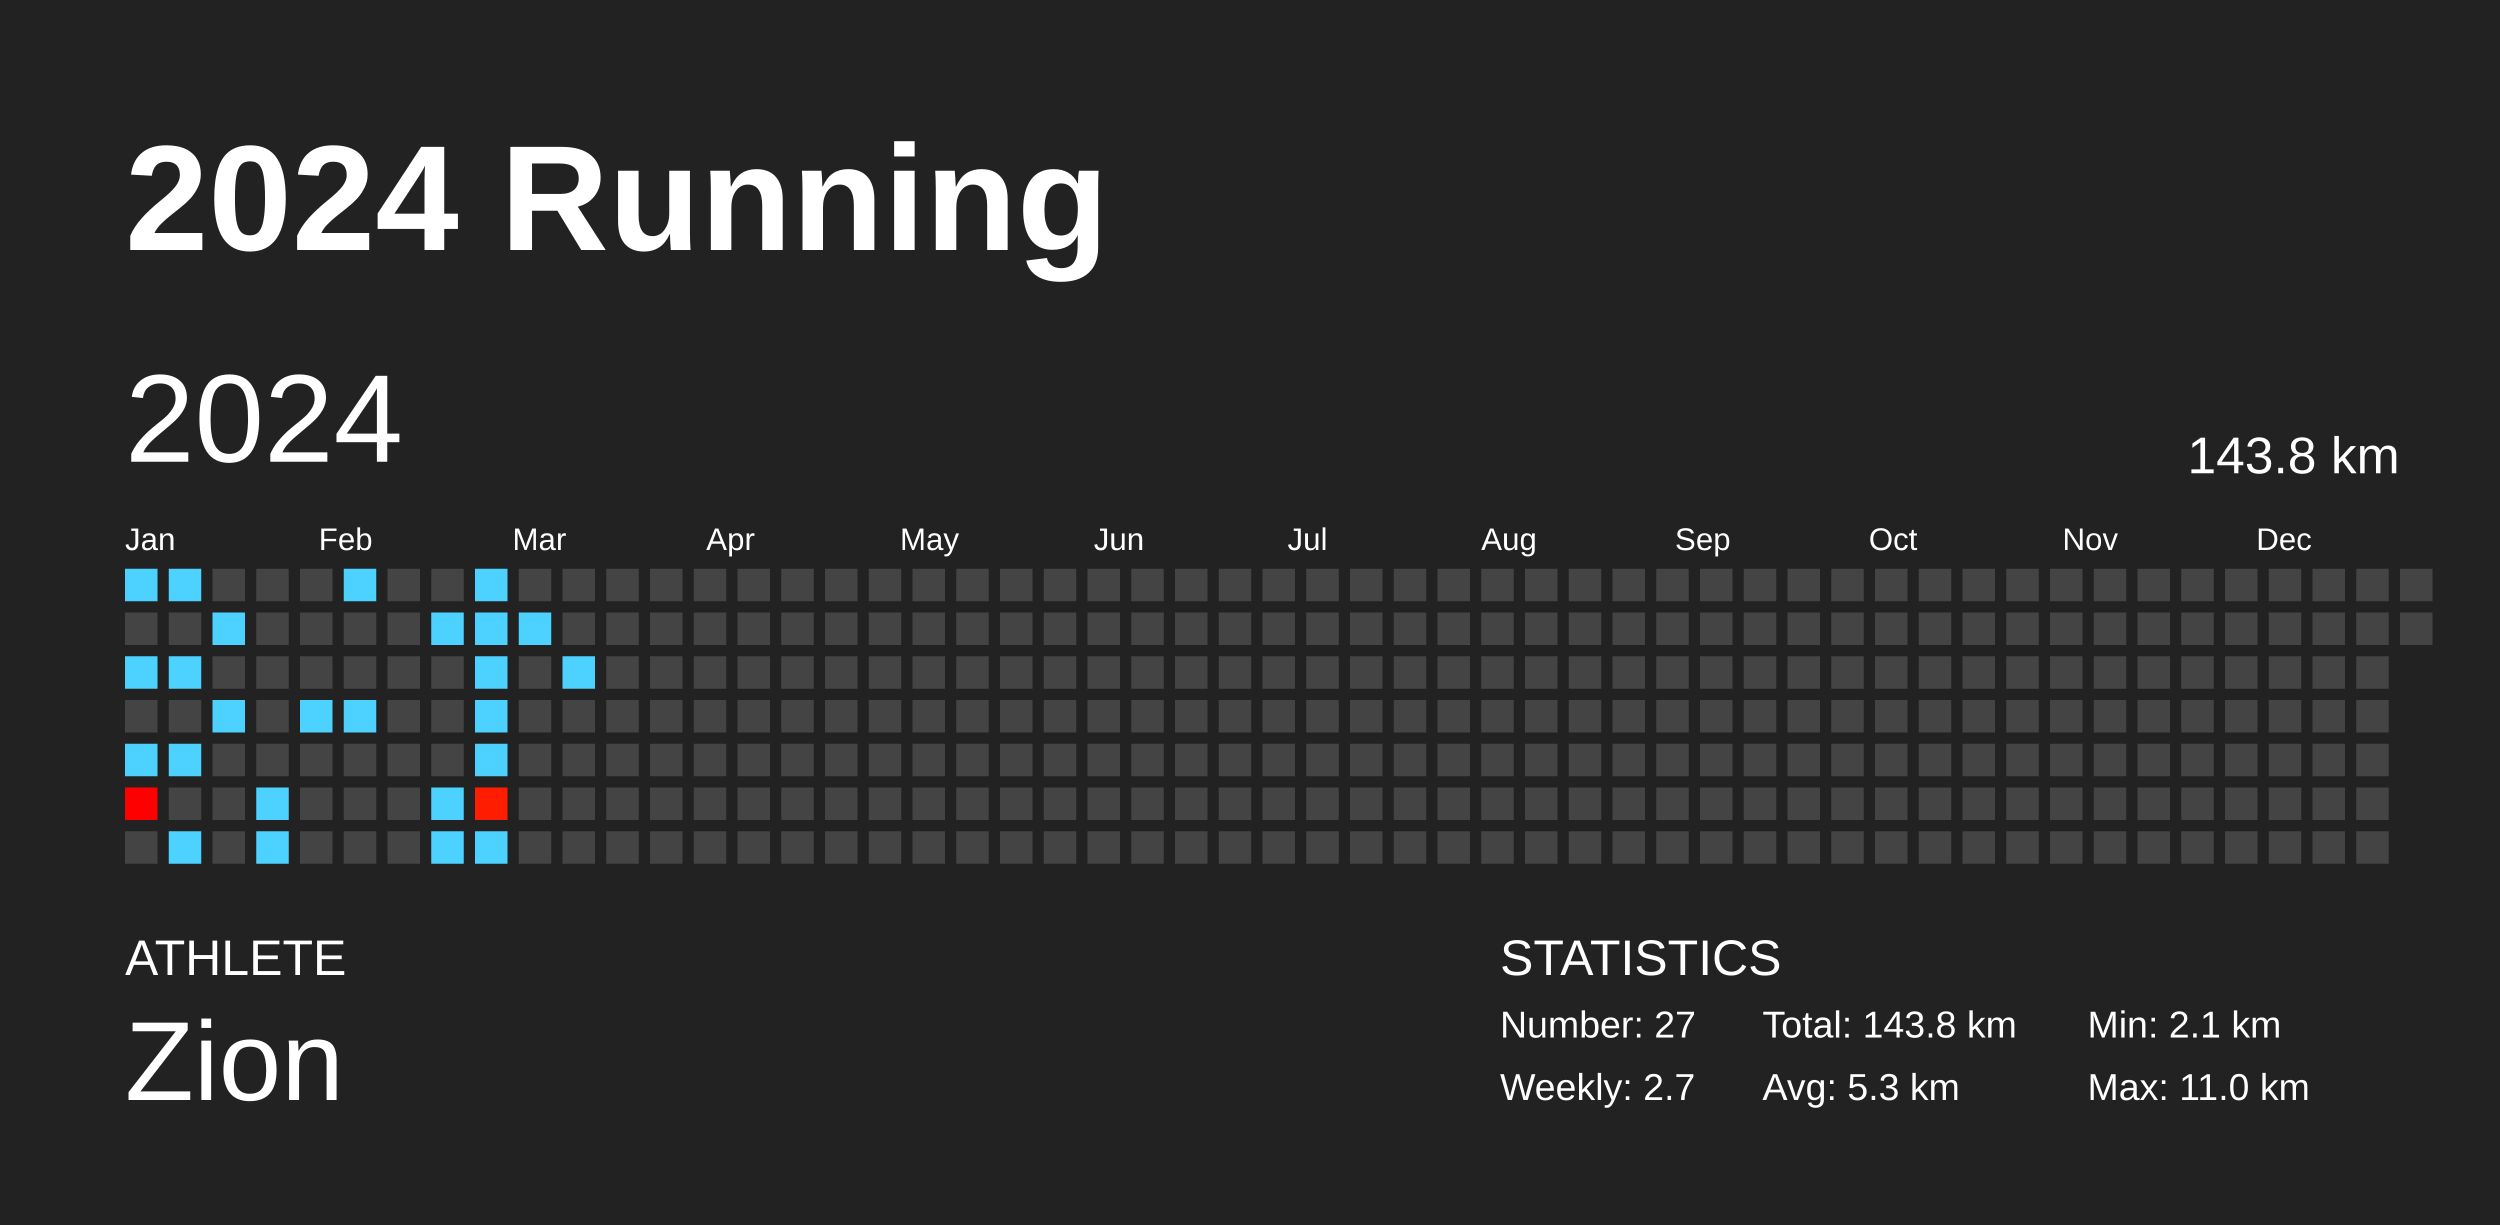
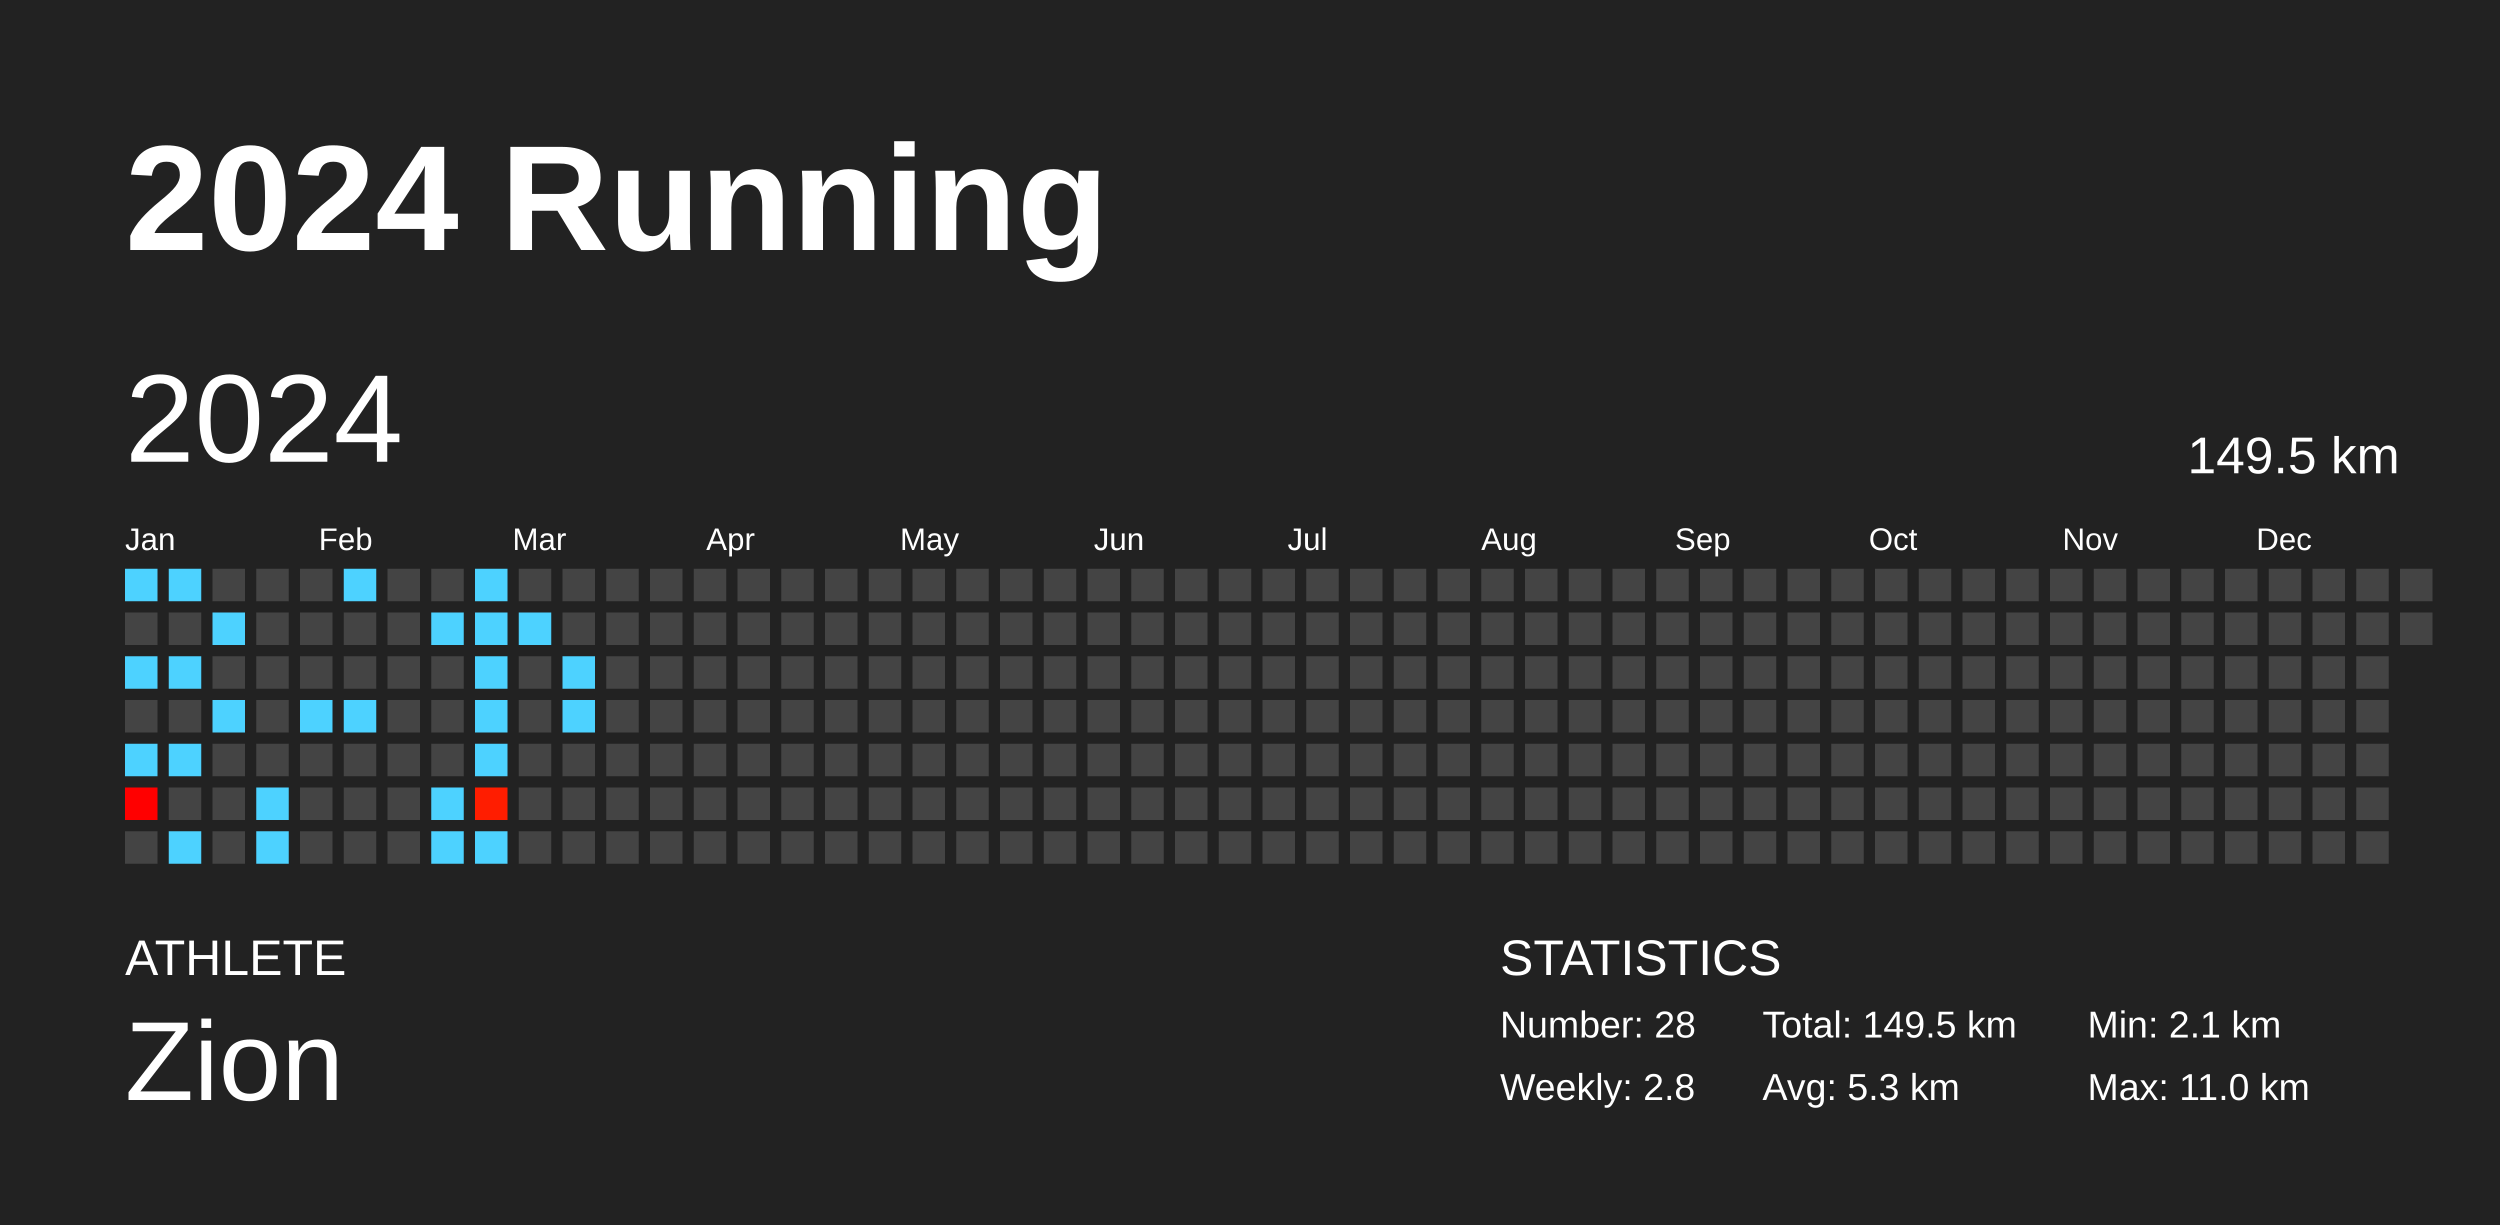
<svg xmlns="http://www.w3.org/2000/svg" baseProfile="full" height="98mm" version="1.1" viewBox="0,0,200,98" width="200mm">
  <defs />
  <rect fill="#222222" height="98" width="200" x="0" y="0" />
  <text fill="#FFFFFF" style="font-size:12px; font-family:Arial; font-weight:bold;" x="10" y="20">2024 Running</text>
  <text fill="#FFFFFF" style="font-size:4px; font-family:Arial" x="10" y="78">ATHLETE</text>
  <text fill="#FFFFFF" style="font-size:9px; font-family:Arial" x="10" y="88">Zion</text>
  <text fill="#FFFFFF" style="font-size:4px; font-family:Arial" x="120" y="78">STATISTICS</text>
-   <text fill="#FFFFFF" style="font-size:3px; font-family:Arial" x="120" y="83">Number: 27</text>
-   <text fill="#FFFFFF" style="font-size:3px; font-family:Arial" x="120" y="88">Weekly: 2.7</text>
-   <text fill="#FFFFFF" style="font-size:3px; font-family:Arial" x="141" y="83">Total: 143.8 km</text>
+   <text fill="#FFFFFF" style="font-size:3px; font-family:Arial" x="120" y="83">Number: 28</text>
+   <text fill="#FFFFFF" style="font-size:3px; font-family:Arial" x="120" y="88">Weekly: 2.8</text>
+   <text fill="#FFFFFF" style="font-size:3px; font-family:Arial" x="141" y="83">Total: 149.5 km</text>
  <text fill="#FFFFFF" style="font-size:3px; font-family:Arial" x="141" y="88">Avg: 5.3 km</text>
  <text fill="#FFFFFF" style="font-size:3px; font-family:Arial" x="167" y="83">Min: 2.1 km</text>
  <text fill="#FFFFFF" style="font-size:3px; font-family:Arial" x="167" y="88">Max: 11.0 km</text>
  <text dominant-baseline="hanging" fill="#FFFFFF" style="font-size:10.0px; font-family:Arial;" x="10" y="30">2024</text>
-   <text dominant-baseline="hanging" fill="#FFFFFF" style="font-size:4.125px; font-family:Arial;" x="175" y="35">143.8 km</text>
+   <text dominant-baseline="hanging" fill="#FFFFFF" style="font-size:4.125px; font-family:Arial;" x="175" y="35">149.5 km</text>
  <text fill="#FFFFFF" style="font-size:2.5px; font-family:Arial" x="10.0" y="44">Jan</text>
  <text fill="#FFFFFF" style="font-size:2.5px; font-family:Arial" x="25.5" y="44">Feb</text>
  <text fill="#FFFFFF" style="font-size:2.5px; font-family:Arial" x="41.0" y="44">Mar</text>
  <text fill="#FFFFFF" style="font-size:2.5px; font-family:Arial" x="56.5" y="44">Apr</text>
  <text fill="#FFFFFF" style="font-size:2.5px; font-family:Arial" x="72.0" y="44">May</text>
  <text fill="#FFFFFF" style="font-size:2.5px; font-family:Arial" x="87.5" y="44">Jun</text>
  <text fill="#FFFFFF" style="font-size:2.5px; font-family:Arial" x="103.0" y="44">Jul</text>
  <text fill="#FFFFFF" style="font-size:2.5px; font-family:Arial" x="118.5" y="44">Aug</text>
  <text fill="#FFFFFF" style="font-size:2.5px; font-family:Arial" x="134.0" y="44">Sep</text>
  <text fill="#FFFFFF" style="font-size:2.5px; font-family:Arial" x="149.5" y="44">Oct</text>
  <text fill="#FFFFFF" style="font-size:2.5px; font-family:Arial" x="165.0" y="44">Nov</text>
  <text fill="#FFFFFF" style="font-size:2.5px; font-family:Arial" x="180.5" y="44">Dec</text>
  <rect fill="#4dd2ff" height="2.6" width="2.6" x="10.0" y="45.5" />
  <rect fill="#444444" height="2.6" width="2.6" x="10.0" y="49.0" />
  <rect fill="#4dd2ff" height="2.6" width="2.6" x="10.0" y="52.5" />
  <rect fill="#444444" height="2.6" width="2.6" x="10.0" y="56.0" />
  <rect fill="#4dd2ff" height="2.6" width="2.6" x="10.0" y="59.5" />
  <rect fill="#ff0000" height="2.6" width="2.6" x="10.0" y="63.0" />
  <rect fill="#444444" height="2.6" width="2.6" x="10.0" y="66.5" />
  <rect fill="#4dd2ff" height="2.6" width="2.6" x="13.5" y="45.5" />
  <rect fill="#444444" height="2.6" width="2.6" x="13.5" y="49.0" />
  <rect fill="#4dd2ff" height="2.6" width="2.6" x="13.5" y="52.5" />
  <rect fill="#444444" height="2.6" width="2.6" x="13.5" y="56.0" />
  <rect fill="#4dd2ff" height="2.6" width="2.6" x="13.5" y="59.5" />
  <rect fill="#444444" height="2.6" width="2.6" x="13.5" y="63.0" />
  <rect fill="#4dd2ff" height="2.6" width="2.6" x="13.5" y="66.5" />
  <rect fill="#444444" height="2.6" width="2.6" x="17.0" y="45.5" />
  <rect fill="#4dd2ff" height="2.6" width="2.6" x="17.0" y="49.0" />
  <rect fill="#444444" height="2.6" width="2.6" x="17.0" y="52.5" />
  <rect fill="#4dd2ff" height="2.6" width="2.6" x="17.0" y="56.0" />
  <rect fill="#444444" height="2.6" width="2.6" x="17.0" y="59.5" />
  <rect fill="#444444" height="2.6" width="2.6" x="17.0" y="63.0" />
  <rect fill="#444444" height="2.6" width="2.6" x="17.0" y="66.5" />
  <rect fill="#444444" height="2.6" width="2.6" x="20.5" y="45.5" />
  <rect fill="#444444" height="2.6" width="2.6" x="20.5" y="49.0" />
  <rect fill="#444444" height="2.6" width="2.6" x="20.5" y="52.5" />
  <rect fill="#444444" height="2.6" width="2.6" x="20.5" y="56.0" />
  <rect fill="#444444" height="2.6" width="2.6" x="20.5" y="59.5" />
  <rect fill="#4dd2ff" height="2.6" width="2.6" x="20.5" y="63.0" />
  <rect fill="#4dd2ff" height="2.6" width="2.6" x="20.5" y="66.5" />
  <rect fill="#444444" height="2.6" width="2.6" x="24.0" y="45.5" />
  <rect fill="#444444" height="2.6" width="2.6" x="24.0" y="49.0" />
  <rect fill="#444444" height="2.6" width="2.6" x="24.0" y="52.5" />
  <rect fill="#4dd2ff" height="2.6" width="2.6" x="24.0" y="56.0" />
  <rect fill="#444444" height="2.6" width="2.6" x="24.0" y="59.5" />
  <rect fill="#444444" height="2.6" width="2.6" x="24.0" y="63.0" />
  <rect fill="#444444" height="2.6" width="2.6" x="24.0" y="66.5" />
  <rect fill="#4dd2ff" height="2.6" width="2.6" x="27.5" y="45.5" />
  <rect fill="#444444" height="2.6" width="2.6" x="27.5" y="49.0" />
  <rect fill="#444444" height="2.6" width="2.6" x="27.5" y="52.5" />
  <rect fill="#4dd2ff" height="2.6" width="2.6" x="27.5" y="56.0" />
  <rect fill="#444444" height="2.6" width="2.6" x="27.5" y="59.5" />
  <rect fill="#444444" height="2.6" width="2.6" x="27.5" y="63.0" />
  <rect fill="#444444" height="2.6" width="2.6" x="27.5" y="66.5" />
  <rect fill="#444444" height="2.6" width="2.6" x="31.0" y="45.5" />
  <rect fill="#444444" height="2.6" width="2.6" x="31.0" y="49.0" />
  <rect fill="#444444" height="2.6" width="2.6" x="31.0" y="52.5" />
  <rect fill="#444444" height="2.6" width="2.6" x="31.0" y="56.0" />
  <rect fill="#444444" height="2.6" width="2.6" x="31.0" y="59.5" />
  <rect fill="#444444" height="2.6" width="2.6" x="31.0" y="63.0" />
  <rect fill="#444444" height="2.6" width="2.6" x="31.0" y="66.5" />
  <rect fill="#444444" height="2.6" width="2.6" x="34.5" y="45.5" />
  <rect fill="#4dd2ff" height="2.6" width="2.6" x="34.5" y="49.0" />
  <rect fill="#444444" height="2.6" width="2.6" x="34.5" y="52.5" />
  <rect fill="#444444" height="2.6" width="2.6" x="34.5" y="56.0" />
  <rect fill="#444444" height="2.6" width="2.6" x="34.5" y="59.5" />
  <rect fill="#4dd2ff" height="2.6" width="2.6" x="34.5" y="63.0" />
  <rect fill="#4dd2ff" height="2.6" width="2.6" x="34.5" y="66.5" />
  <rect fill="#4dd2ff" height="2.6" width="2.6" x="38.0" y="45.5" />
  <rect fill="#4dd2ff" height="2.6" width="2.6" x="38.0" y="49.0" />
  <rect fill="#4dd2ff" height="2.6" width="2.6" x="38.0" y="52.5" />
  <rect fill="#4dd2ff" height="2.6" width="2.6" x="38.0" y="56.0" />
  <rect fill="#4dd2ff" height="2.6" width="2.6" x="38.0" y="59.5" />
  <rect fill="#ff1d00" height="2.6" width="2.6" x="38.0" y="63.0" />
  <rect fill="#4dd2ff" height="2.6" width="2.6" x="38.0" y="66.5" />
  <rect fill="#444444" height="2.6" width="2.6" x="41.5" y="45.5" />
  <rect fill="#4dd2ff" height="2.6" width="2.6" x="41.5" y="49.0" />
  <rect fill="#444444" height="2.6" width="2.6" x="41.5" y="52.5" />
  <rect fill="#444444" height="2.6" width="2.6" x="41.5" y="56.0" />
  <rect fill="#444444" height="2.6" width="2.6" x="41.5" y="59.5" />
  <rect fill="#444444" height="2.6" width="2.6" x="41.5" y="63.0" />
  <rect fill="#444444" height="2.6" width="2.6" x="41.5" y="66.5" />
  <rect fill="#444444" height="2.6" width="2.6" x="45.0" y="45.5" />
  <rect fill="#444444" height="2.6" width="2.6" x="45.0" y="49.0" />
  <rect fill="#4dd2ff" height="2.6" width="2.6" x="45.0" y="52.5" />
-   <rect fill="#444444" height="2.6" width="2.6" x="45.0" y="56.0" />
+   <rect fill="#4dd2ff" height="2.6" width="2.6" x="45.0" y="56.0" />
  <rect fill="#444444" height="2.6" width="2.6" x="45.0" y="59.5" />
  <rect fill="#444444" height="2.6" width="2.6" x="45.0" y="63.0" />
  <rect fill="#444444" height="2.6" width="2.6" x="45.0" y="66.5" />
  <rect fill="#444444" height="2.6" width="2.6" x="48.5" y="45.5" />
  <rect fill="#444444" height="2.6" width="2.6" x="48.5" y="49.0" />
  <rect fill="#444444" height="2.6" width="2.6" x="48.5" y="52.5" />
  <rect fill="#444444" height="2.6" width="2.6" x="48.5" y="56.0" />
  <rect fill="#444444" height="2.6" width="2.6" x="48.5" y="59.5" />
  <rect fill="#444444" height="2.6" width="2.6" x="48.5" y="63.0" />
  <rect fill="#444444" height="2.6" width="2.6" x="48.5" y="66.5" />
  <rect fill="#444444" height="2.6" width="2.6" x="52.0" y="45.5" />
  <rect fill="#444444" height="2.6" width="2.6" x="52.0" y="49.0" />
  <rect fill="#444444" height="2.6" width="2.6" x="52.0" y="52.5" />
  <rect fill="#444444" height="2.6" width="2.6" x="52.0" y="56.0" />
  <rect fill="#444444" height="2.6" width="2.6" x="52.0" y="59.5" />
  <rect fill="#444444" height="2.6" width="2.6" x="52.0" y="63.0" />
  <rect fill="#444444" height="2.6" width="2.6" x="52.0" y="66.5" />
  <rect fill="#444444" height="2.6" width="2.6" x="55.5" y="45.5" />
  <rect fill="#444444" height="2.6" width="2.6" x="55.5" y="49.0" />
  <rect fill="#444444" height="2.6" width="2.6" x="55.5" y="52.5" />
  <rect fill="#444444" height="2.6" width="2.6" x="55.5" y="56.0" />
  <rect fill="#444444" height="2.6" width="2.6" x="55.5" y="59.5" />
  <rect fill="#444444" height="2.6" width="2.6" x="55.5" y="63.0" />
  <rect fill="#444444" height="2.6" width="2.6" x="55.5" y="66.5" />
  <rect fill="#444444" height="2.6" width="2.6" x="59.0" y="45.5" />
  <rect fill="#444444" height="2.6" width="2.6" x="59.0" y="49.0" />
  <rect fill="#444444" height="2.6" width="2.6" x="59.0" y="52.5" />
  <rect fill="#444444" height="2.6" width="2.6" x="59.0" y="56.0" />
  <rect fill="#444444" height="2.6" width="2.6" x="59.0" y="59.5" />
  <rect fill="#444444" height="2.6" width="2.6" x="59.0" y="63.0" />
  <rect fill="#444444" height="2.6" width="2.6" x="59.0" y="66.5" />
  <rect fill="#444444" height="2.6" width="2.6" x="62.5" y="45.5" />
  <rect fill="#444444" height="2.6" width="2.6" x="62.5" y="49.0" />
  <rect fill="#444444" height="2.6" width="2.6" x="62.5" y="52.5" />
  <rect fill="#444444" height="2.6" width="2.6" x="62.5" y="56.0" />
  <rect fill="#444444" height="2.6" width="2.6" x="62.5" y="59.5" />
  <rect fill="#444444" height="2.6" width="2.6" x="62.5" y="63.0" />
  <rect fill="#444444" height="2.6" width="2.6" x="62.5" y="66.5" />
  <rect fill="#444444" height="2.6" width="2.6" x="66.0" y="45.5" />
  <rect fill="#444444" height="2.6" width="2.6" x="66.0" y="49.0" />
  <rect fill="#444444" height="2.6" width="2.6" x="66.0" y="52.5" />
  <rect fill="#444444" height="2.6" width="2.6" x="66.0" y="56.0" />
  <rect fill="#444444" height="2.6" width="2.6" x="66.0" y="59.5" />
  <rect fill="#444444" height="2.6" width="2.6" x="66.0" y="63.0" />
  <rect fill="#444444" height="2.6" width="2.6" x="66.0" y="66.5" />
  <rect fill="#444444" height="2.6" width="2.6" x="69.5" y="45.5" />
  <rect fill="#444444" height="2.6" width="2.6" x="69.5" y="49.0" />
  <rect fill="#444444" height="2.6" width="2.6" x="69.5" y="52.5" />
  <rect fill="#444444" height="2.6" width="2.6" x="69.5" y="56.0" />
  <rect fill="#444444" height="2.6" width="2.6" x="69.5" y="59.5" />
  <rect fill="#444444" height="2.6" width="2.6" x="69.5" y="63.0" />
  <rect fill="#444444" height="2.6" width="2.6" x="69.5" y="66.5" />
  <rect fill="#444444" height="2.6" width="2.6" x="73.0" y="45.5" />
  <rect fill="#444444" height="2.6" width="2.6" x="73.0" y="49.0" />
  <rect fill="#444444" height="2.6" width="2.6" x="73.0" y="52.5" />
  <rect fill="#444444" height="2.6" width="2.6" x="73.0" y="56.0" />
  <rect fill="#444444" height="2.6" width="2.6" x="73.0" y="59.5" />
  <rect fill="#444444" height="2.6" width="2.6" x="73.0" y="63.0" />
  <rect fill="#444444" height="2.6" width="2.6" x="73.0" y="66.5" />
  <rect fill="#444444" height="2.6" width="2.6" x="76.5" y="45.5" />
  <rect fill="#444444" height="2.6" width="2.6" x="76.5" y="49.0" />
  <rect fill="#444444" height="2.6" width="2.6" x="76.5" y="52.5" />
  <rect fill="#444444" height="2.6" width="2.6" x="76.5" y="56.0" />
  <rect fill="#444444" height="2.6" width="2.6" x="76.5" y="59.5" />
  <rect fill="#444444" height="2.6" width="2.6" x="76.5" y="63.0" />
  <rect fill="#444444" height="2.6" width="2.6" x="76.5" y="66.5" />
  <rect fill="#444444" height="2.6" width="2.6" x="80.0" y="45.5" />
  <rect fill="#444444" height="2.6" width="2.6" x="80.0" y="49.0" />
  <rect fill="#444444" height="2.6" width="2.6" x="80.0" y="52.5" />
  <rect fill="#444444" height="2.6" width="2.6" x="80.0" y="56.0" />
  <rect fill="#444444" height="2.6" width="2.6" x="80.0" y="59.5" />
  <rect fill="#444444" height="2.6" width="2.6" x="80.0" y="63.0" />
  <rect fill="#444444" height="2.6" width="2.6" x="80.0" y="66.5" />
  <rect fill="#444444" height="2.6" width="2.6" x="83.5" y="45.5" />
  <rect fill="#444444" height="2.6" width="2.6" x="83.5" y="49.0" />
  <rect fill="#444444" height="2.6" width="2.6" x="83.5" y="52.5" />
  <rect fill="#444444" height="2.6" width="2.6" x="83.5" y="56.0" />
  <rect fill="#444444" height="2.6" width="2.6" x="83.5" y="59.5" />
  <rect fill="#444444" height="2.6" width="2.6" x="83.5" y="63.0" />
  <rect fill="#444444" height="2.6" width="2.6" x="83.5" y="66.5" />
  <rect fill="#444444" height="2.6" width="2.6" x="87.0" y="45.5" />
  <rect fill="#444444" height="2.6" width="2.6" x="87.0" y="49.0" />
  <rect fill="#444444" height="2.6" width="2.6" x="87.0" y="52.5" />
  <rect fill="#444444" height="2.6" width="2.6" x="87.0" y="56.0" />
  <rect fill="#444444" height="2.6" width="2.6" x="87.0" y="59.5" />
  <rect fill="#444444" height="2.6" width="2.6" x="87.0" y="63.0" />
  <rect fill="#444444" height="2.6" width="2.6" x="87.0" y="66.5" />
  <rect fill="#444444" height="2.6" width="2.6" x="90.5" y="45.5" />
  <rect fill="#444444" height="2.6" width="2.6" x="90.5" y="49.0" />
  <rect fill="#444444" height="2.6" width="2.6" x="90.5" y="52.5" />
  <rect fill="#444444" height="2.6" width="2.6" x="90.5" y="56.0" />
  <rect fill="#444444" height="2.6" width="2.6" x="90.5" y="59.5" />
  <rect fill="#444444" height="2.6" width="2.6" x="90.5" y="63.0" />
  <rect fill="#444444" height="2.6" width="2.6" x="90.5" y="66.5" />
  <rect fill="#444444" height="2.6" width="2.6" x="94.0" y="45.5" />
  <rect fill="#444444" height="2.6" width="2.6" x="94.0" y="49.0" />
  <rect fill="#444444" height="2.6" width="2.6" x="94.0" y="52.5" />
  <rect fill="#444444" height="2.6" width="2.6" x="94.0" y="56.0" />
  <rect fill="#444444" height="2.6" width="2.6" x="94.0" y="59.5" />
  <rect fill="#444444" height="2.6" width="2.6" x="94.0" y="63.0" />
  <rect fill="#444444" height="2.6" width="2.6" x="94.0" y="66.5" />
  <rect fill="#444444" height="2.6" width="2.6" x="97.5" y="45.5" />
  <rect fill="#444444" height="2.6" width="2.6" x="97.5" y="49.0" />
  <rect fill="#444444" height="2.6" width="2.6" x="97.5" y="52.5" />
  <rect fill="#444444" height="2.6" width="2.6" x="97.5" y="56.0" />
  <rect fill="#444444" height="2.6" width="2.6" x="97.5" y="59.5" />
  <rect fill="#444444" height="2.6" width="2.6" x="97.5" y="63.0" />
  <rect fill="#444444" height="2.6" width="2.6" x="97.5" y="66.5" />
  <rect fill="#444444" height="2.6" width="2.6" x="101.0" y="45.5" />
  <rect fill="#444444" height="2.6" width="2.6" x="101.0" y="49.0" />
  <rect fill="#444444" height="2.6" width="2.6" x="101.0" y="52.5" />
  <rect fill="#444444" height="2.6" width="2.6" x="101.0" y="56.0" />
  <rect fill="#444444" height="2.6" width="2.6" x="101.0" y="59.5" />
  <rect fill="#444444" height="2.6" width="2.6" x="101.0" y="63.0" />
  <rect fill="#444444" height="2.6" width="2.6" x="101.0" y="66.5" />
  <rect fill="#444444" height="2.6" width="2.6" x="104.5" y="45.5" />
  <rect fill="#444444" height="2.6" width="2.6" x="104.5" y="49.0" />
  <rect fill="#444444" height="2.6" width="2.6" x="104.5" y="52.5" />
  <rect fill="#444444" height="2.6" width="2.6" x="104.5" y="56.0" />
  <rect fill="#444444" height="2.6" width="2.6" x="104.5" y="59.5" />
  <rect fill="#444444" height="2.6" width="2.6" x="104.5" y="63.0" />
  <rect fill="#444444" height="2.6" width="2.6" x="104.5" y="66.5" />
  <rect fill="#444444" height="2.6" width="2.6" x="108.0" y="45.5" />
  <rect fill="#444444" height="2.6" width="2.6" x="108.0" y="49.0" />
  <rect fill="#444444" height="2.6" width="2.6" x="108.0" y="52.5" />
  <rect fill="#444444" height="2.6" width="2.6" x="108.0" y="56.0" />
  <rect fill="#444444" height="2.6" width="2.6" x="108.0" y="59.5" />
  <rect fill="#444444" height="2.6" width="2.6" x="108.0" y="63.0" />
  <rect fill="#444444" height="2.6" width="2.6" x="108.0" y="66.5" />
  <rect fill="#444444" height="2.6" width="2.6" x="111.5" y="45.5" />
  <rect fill="#444444" height="2.6" width="2.6" x="111.5" y="49.0" />
  <rect fill="#444444" height="2.6" width="2.6" x="111.5" y="52.5" />
  <rect fill="#444444" height="2.6" width="2.6" x="111.5" y="56.0" />
  <rect fill="#444444" height="2.6" width="2.6" x="111.5" y="59.5" />
  <rect fill="#444444" height="2.6" width="2.6" x="111.5" y="63.0" />
  <rect fill="#444444" height="2.6" width="2.6" x="111.5" y="66.5" />
  <rect fill="#444444" height="2.6" width="2.6" x="115.0" y="45.5" />
  <rect fill="#444444" height="2.6" width="2.6" x="115.0" y="49.0" />
  <rect fill="#444444" height="2.6" width="2.6" x="115.0" y="52.5" />
  <rect fill="#444444" height="2.6" width="2.6" x="115.0" y="56.0" />
  <rect fill="#444444" height="2.6" width="2.6" x="115.0" y="59.5" />
  <rect fill="#444444" height="2.6" width="2.6" x="115.0" y="63.0" />
  <rect fill="#444444" height="2.6" width="2.6" x="115.0" y="66.5" />
  <rect fill="#444444" height="2.6" width="2.6" x="118.5" y="45.5" />
  <rect fill="#444444" height="2.6" width="2.6" x="118.5" y="49.0" />
  <rect fill="#444444" height="2.6" width="2.6" x="118.5" y="52.5" />
  <rect fill="#444444" height="2.6" width="2.6" x="118.5" y="56.0" />
  <rect fill="#444444" height="2.6" width="2.6" x="118.5" y="59.5" />
  <rect fill="#444444" height="2.6" width="2.6" x="118.5" y="63.0" />
  <rect fill="#444444" height="2.6" width="2.6" x="118.5" y="66.5" />
  <rect fill="#444444" height="2.6" width="2.6" x="122.0" y="45.5" />
  <rect fill="#444444" height="2.6" width="2.6" x="122.0" y="49.0" />
  <rect fill="#444444" height="2.6" width="2.6" x="122.0" y="52.5" />
  <rect fill="#444444" height="2.6" width="2.6" x="122.0" y="56.0" />
  <rect fill="#444444" height="2.6" width="2.6" x="122.0" y="59.5" />
  <rect fill="#444444" height="2.6" width="2.6" x="122.0" y="63.0" />
  <rect fill="#444444" height="2.6" width="2.6" x="122.0" y="66.5" />
  <rect fill="#444444" height="2.6" width="2.6" x="125.5" y="45.5" />
  <rect fill="#444444" height="2.6" width="2.6" x="125.5" y="49.0" />
  <rect fill="#444444" height="2.6" width="2.6" x="125.5" y="52.5" />
  <rect fill="#444444" height="2.6" width="2.6" x="125.5" y="56.0" />
  <rect fill="#444444" height="2.6" width="2.6" x="125.5" y="59.5" />
  <rect fill="#444444" height="2.6" width="2.6" x="125.5" y="63.0" />
  <rect fill="#444444" height="2.6" width="2.6" x="125.5" y="66.5" />
  <rect fill="#444444" height="2.6" width="2.6" x="129.0" y="45.5" />
  <rect fill="#444444" height="2.6" width="2.6" x="129.0" y="49.0" />
  <rect fill="#444444" height="2.6" width="2.6" x="129.0" y="52.5" />
  <rect fill="#444444" height="2.6" width="2.6" x="129.0" y="56.0" />
  <rect fill="#444444" height="2.6" width="2.6" x="129.0" y="59.5" />
  <rect fill="#444444" height="2.6" width="2.6" x="129.0" y="63.0" />
  <rect fill="#444444" height="2.6" width="2.6" x="129.0" y="66.5" />
  <rect fill="#444444" height="2.6" width="2.6" x="132.5" y="45.5" />
  <rect fill="#444444" height="2.6" width="2.6" x="132.5" y="49.0" />
  <rect fill="#444444" height="2.6" width="2.6" x="132.5" y="52.5" />
  <rect fill="#444444" height="2.6" width="2.6" x="132.5" y="56.0" />
  <rect fill="#444444" height="2.6" width="2.6" x="132.5" y="59.5" />
  <rect fill="#444444" height="2.6" width="2.6" x="132.5" y="63.0" />
  <rect fill="#444444" height="2.6" width="2.6" x="132.5" y="66.5" />
  <rect fill="#444444" height="2.6" width="2.6" x="136.0" y="45.5" />
  <rect fill="#444444" height="2.6" width="2.6" x="136.0" y="49.0" />
  <rect fill="#444444" height="2.6" width="2.6" x="136.0" y="52.5" />
  <rect fill="#444444" height="2.6" width="2.6" x="136.0" y="56.0" />
  <rect fill="#444444" height="2.6" width="2.6" x="136.0" y="59.5" />
  <rect fill="#444444" height="2.6" width="2.6" x="136.0" y="63.0" />
  <rect fill="#444444" height="2.6" width="2.6" x="136.0" y="66.5" />
  <rect fill="#444444" height="2.6" width="2.6" x="139.5" y="45.5" />
  <rect fill="#444444" height="2.6" width="2.6" x="139.5" y="49.0" />
  <rect fill="#444444" height="2.6" width="2.6" x="139.5" y="52.5" />
  <rect fill="#444444" height="2.6" width="2.6" x="139.5" y="56.0" />
  <rect fill="#444444" height="2.6" width="2.6" x="139.5" y="59.5" />
  <rect fill="#444444" height="2.6" width="2.6" x="139.5" y="63.0" />
  <rect fill="#444444" height="2.6" width="2.6" x="139.5" y="66.5" />
  <rect fill="#444444" height="2.6" width="2.6" x="143.0" y="45.5" />
  <rect fill="#444444" height="2.6" width="2.6" x="143.0" y="49.0" />
  <rect fill="#444444" height="2.6" width="2.6" x="143.0" y="52.5" />
  <rect fill="#444444" height="2.6" width="2.6" x="143.0" y="56.0" />
  <rect fill="#444444" height="2.6" width="2.6" x="143.0" y="59.5" />
  <rect fill="#444444" height="2.6" width="2.6" x="143.0" y="63.0" />
  <rect fill="#444444" height="2.6" width="2.6" x="143.0" y="66.5" />
  <rect fill="#444444" height="2.6" width="2.6" x="146.5" y="45.5" />
  <rect fill="#444444" height="2.6" width="2.6" x="146.5" y="49.0" />
  <rect fill="#444444" height="2.6" width="2.6" x="146.5" y="52.5" />
  <rect fill="#444444" height="2.6" width="2.6" x="146.5" y="56.0" />
  <rect fill="#444444" height="2.6" width="2.6" x="146.5" y="59.5" />
  <rect fill="#444444" height="2.6" width="2.6" x="146.5" y="63.0" />
  <rect fill="#444444" height="2.6" width="2.6" x="146.5" y="66.5" />
  <rect fill="#444444" height="2.6" width="2.6" x="150.0" y="45.5" />
  <rect fill="#444444" height="2.6" width="2.6" x="150.0" y="49.0" />
  <rect fill="#444444" height="2.6" width="2.6" x="150.0" y="52.5" />
  <rect fill="#444444" height="2.6" width="2.6" x="150.0" y="56.0" />
  <rect fill="#444444" height="2.6" width="2.6" x="150.0" y="59.5" />
  <rect fill="#444444" height="2.6" width="2.6" x="150.0" y="63.0" />
  <rect fill="#444444" height="2.6" width="2.6" x="150.0" y="66.5" />
  <rect fill="#444444" height="2.6" width="2.6" x="153.5" y="45.5" />
  <rect fill="#444444" height="2.6" width="2.6" x="153.5" y="49.0" />
  <rect fill="#444444" height="2.6" width="2.6" x="153.5" y="52.5" />
  <rect fill="#444444" height="2.6" width="2.6" x="153.5" y="56.0" />
  <rect fill="#444444" height="2.6" width="2.6" x="153.5" y="59.5" />
  <rect fill="#444444" height="2.6" width="2.6" x="153.5" y="63.0" />
  <rect fill="#444444" height="2.6" width="2.6" x="153.5" y="66.5" />
  <rect fill="#444444" height="2.6" width="2.6" x="157.0" y="45.5" />
  <rect fill="#444444" height="2.6" width="2.6" x="157.0" y="49.0" />
  <rect fill="#444444" height="2.6" width="2.6" x="157.0" y="52.5" />
  <rect fill="#444444" height="2.6" width="2.6" x="157.0" y="56.0" />
  <rect fill="#444444" height="2.6" width="2.6" x="157.0" y="59.5" />
  <rect fill="#444444" height="2.6" width="2.6" x="157.0" y="63.0" />
  <rect fill="#444444" height="2.6" width="2.6" x="157.0" y="66.5" />
  <rect fill="#444444" height="2.6" width="2.6" x="160.5" y="45.5" />
  <rect fill="#444444" height="2.6" width="2.6" x="160.5" y="49.0" />
  <rect fill="#444444" height="2.6" width="2.6" x="160.5" y="52.5" />
  <rect fill="#444444" height="2.6" width="2.6" x="160.5" y="56.0" />
  <rect fill="#444444" height="2.6" width="2.6" x="160.5" y="59.5" />
  <rect fill="#444444" height="2.6" width="2.6" x="160.5" y="63.0" />
  <rect fill="#444444" height="2.6" width="2.6" x="160.5" y="66.5" />
  <rect fill="#444444" height="2.6" width="2.6" x="164.0" y="45.5" />
  <rect fill="#444444" height="2.6" width="2.6" x="164.0" y="49.0" />
  <rect fill="#444444" height="2.6" width="2.6" x="164.0" y="52.5" />
  <rect fill="#444444" height="2.6" width="2.6" x="164.0" y="56.0" />
  <rect fill="#444444" height="2.6" width="2.6" x="164.0" y="59.5" />
  <rect fill="#444444" height="2.6" width="2.6" x="164.0" y="63.0" />
  <rect fill="#444444" height="2.6" width="2.6" x="164.0" y="66.5" />
  <rect fill="#444444" height="2.6" width="2.6" x="167.5" y="45.5" />
  <rect fill="#444444" height="2.6" width="2.6" x="167.5" y="49.0" />
  <rect fill="#444444" height="2.6" width="2.6" x="167.5" y="52.5" />
  <rect fill="#444444" height="2.6" width="2.6" x="167.5" y="56.0" />
  <rect fill="#444444" height="2.6" width="2.6" x="167.5" y="59.5" />
  <rect fill="#444444" height="2.6" width="2.6" x="167.5" y="63.0" />
  <rect fill="#444444" height="2.6" width="2.6" x="167.5" y="66.5" />
  <rect fill="#444444" height="2.6" width="2.6" x="171.0" y="45.5" />
  <rect fill="#444444" height="2.6" width="2.6" x="171.0" y="49.0" />
  <rect fill="#444444" height="2.6" width="2.6" x="171.0" y="52.5" />
  <rect fill="#444444" height="2.6" width="2.6" x="171.0" y="56.0" />
  <rect fill="#444444" height="2.6" width="2.6" x="171.0" y="59.5" />
  <rect fill="#444444" height="2.6" width="2.6" x="171.0" y="63.0" />
  <rect fill="#444444" height="2.6" width="2.6" x="171.0" y="66.5" />
  <rect fill="#444444" height="2.6" width="2.6" x="174.5" y="45.5" />
  <rect fill="#444444" height="2.6" width="2.6" x="174.5" y="49.0" />
  <rect fill="#444444" height="2.6" width="2.6" x="174.5" y="52.5" />
  <rect fill="#444444" height="2.6" width="2.6" x="174.5" y="56.0" />
  <rect fill="#444444" height="2.6" width="2.6" x="174.5" y="59.5" />
  <rect fill="#444444" height="2.6" width="2.6" x="174.5" y="63.0" />
  <rect fill="#444444" height="2.6" width="2.6" x="174.5" y="66.5" />
  <rect fill="#444444" height="2.6" width="2.6" x="178.0" y="45.5" />
  <rect fill="#444444" height="2.6" width="2.6" x="178.0" y="49.0" />
  <rect fill="#444444" height="2.6" width="2.6" x="178.0" y="52.5" />
  <rect fill="#444444" height="2.6" width="2.6" x="178.0" y="56.0" />
  <rect fill="#444444" height="2.6" width="2.6" x="178.0" y="59.5" />
  <rect fill="#444444" height="2.6" width="2.6" x="178.0" y="63.0" />
  <rect fill="#444444" height="2.6" width="2.6" x="178.0" y="66.5" />
  <rect fill="#444444" height="2.6" width="2.6" x="181.5" y="45.5" />
  <rect fill="#444444" height="2.6" width="2.6" x="181.5" y="49.0" />
  <rect fill="#444444" height="2.6" width="2.6" x="181.5" y="52.5" />
  <rect fill="#444444" height="2.6" width="2.6" x="181.5" y="56.0" />
  <rect fill="#444444" height="2.6" width="2.6" x="181.5" y="59.5" />
  <rect fill="#444444" height="2.6" width="2.6" x="181.5" y="63.0" />
  <rect fill="#444444" height="2.6" width="2.6" x="181.5" y="66.5" />
  <rect fill="#444444" height="2.6" width="2.6" x="185.0" y="45.5" />
  <rect fill="#444444" height="2.6" width="2.6" x="185.0" y="49.0" />
  <rect fill="#444444" height="2.6" width="2.6" x="185.0" y="52.5" />
  <rect fill="#444444" height="2.6" width="2.6" x="185.0" y="56.0" />
  <rect fill="#444444" height="2.6" width="2.6" x="185.0" y="59.5" />
  <rect fill="#444444" height="2.6" width="2.6" x="185.0" y="63.0" />
  <rect fill="#444444" height="2.6" width="2.6" x="185.0" y="66.5" />
  <rect fill="#444444" height="2.6" width="2.6" x="188.5" y="45.5" />
  <rect fill="#444444" height="2.6" width="2.6" x="188.5" y="49.0" />
  <rect fill="#444444" height="2.6" width="2.6" x="188.5" y="52.5" />
  <rect fill="#444444" height="2.6" width="2.6" x="188.5" y="56.0" />
  <rect fill="#444444" height="2.6" width="2.6" x="188.5" y="59.5" />
  <rect fill="#444444" height="2.6" width="2.6" x="188.5" y="63.0" />
  <rect fill="#444444" height="2.6" width="2.6" x="188.5" y="66.5" />
  <rect fill="#444444" height="2.6" width="2.6" x="192.0" y="45.5" />
  <rect fill="#444444" height="2.6" width="2.6" x="192.0" y="49.0" />
</svg>
